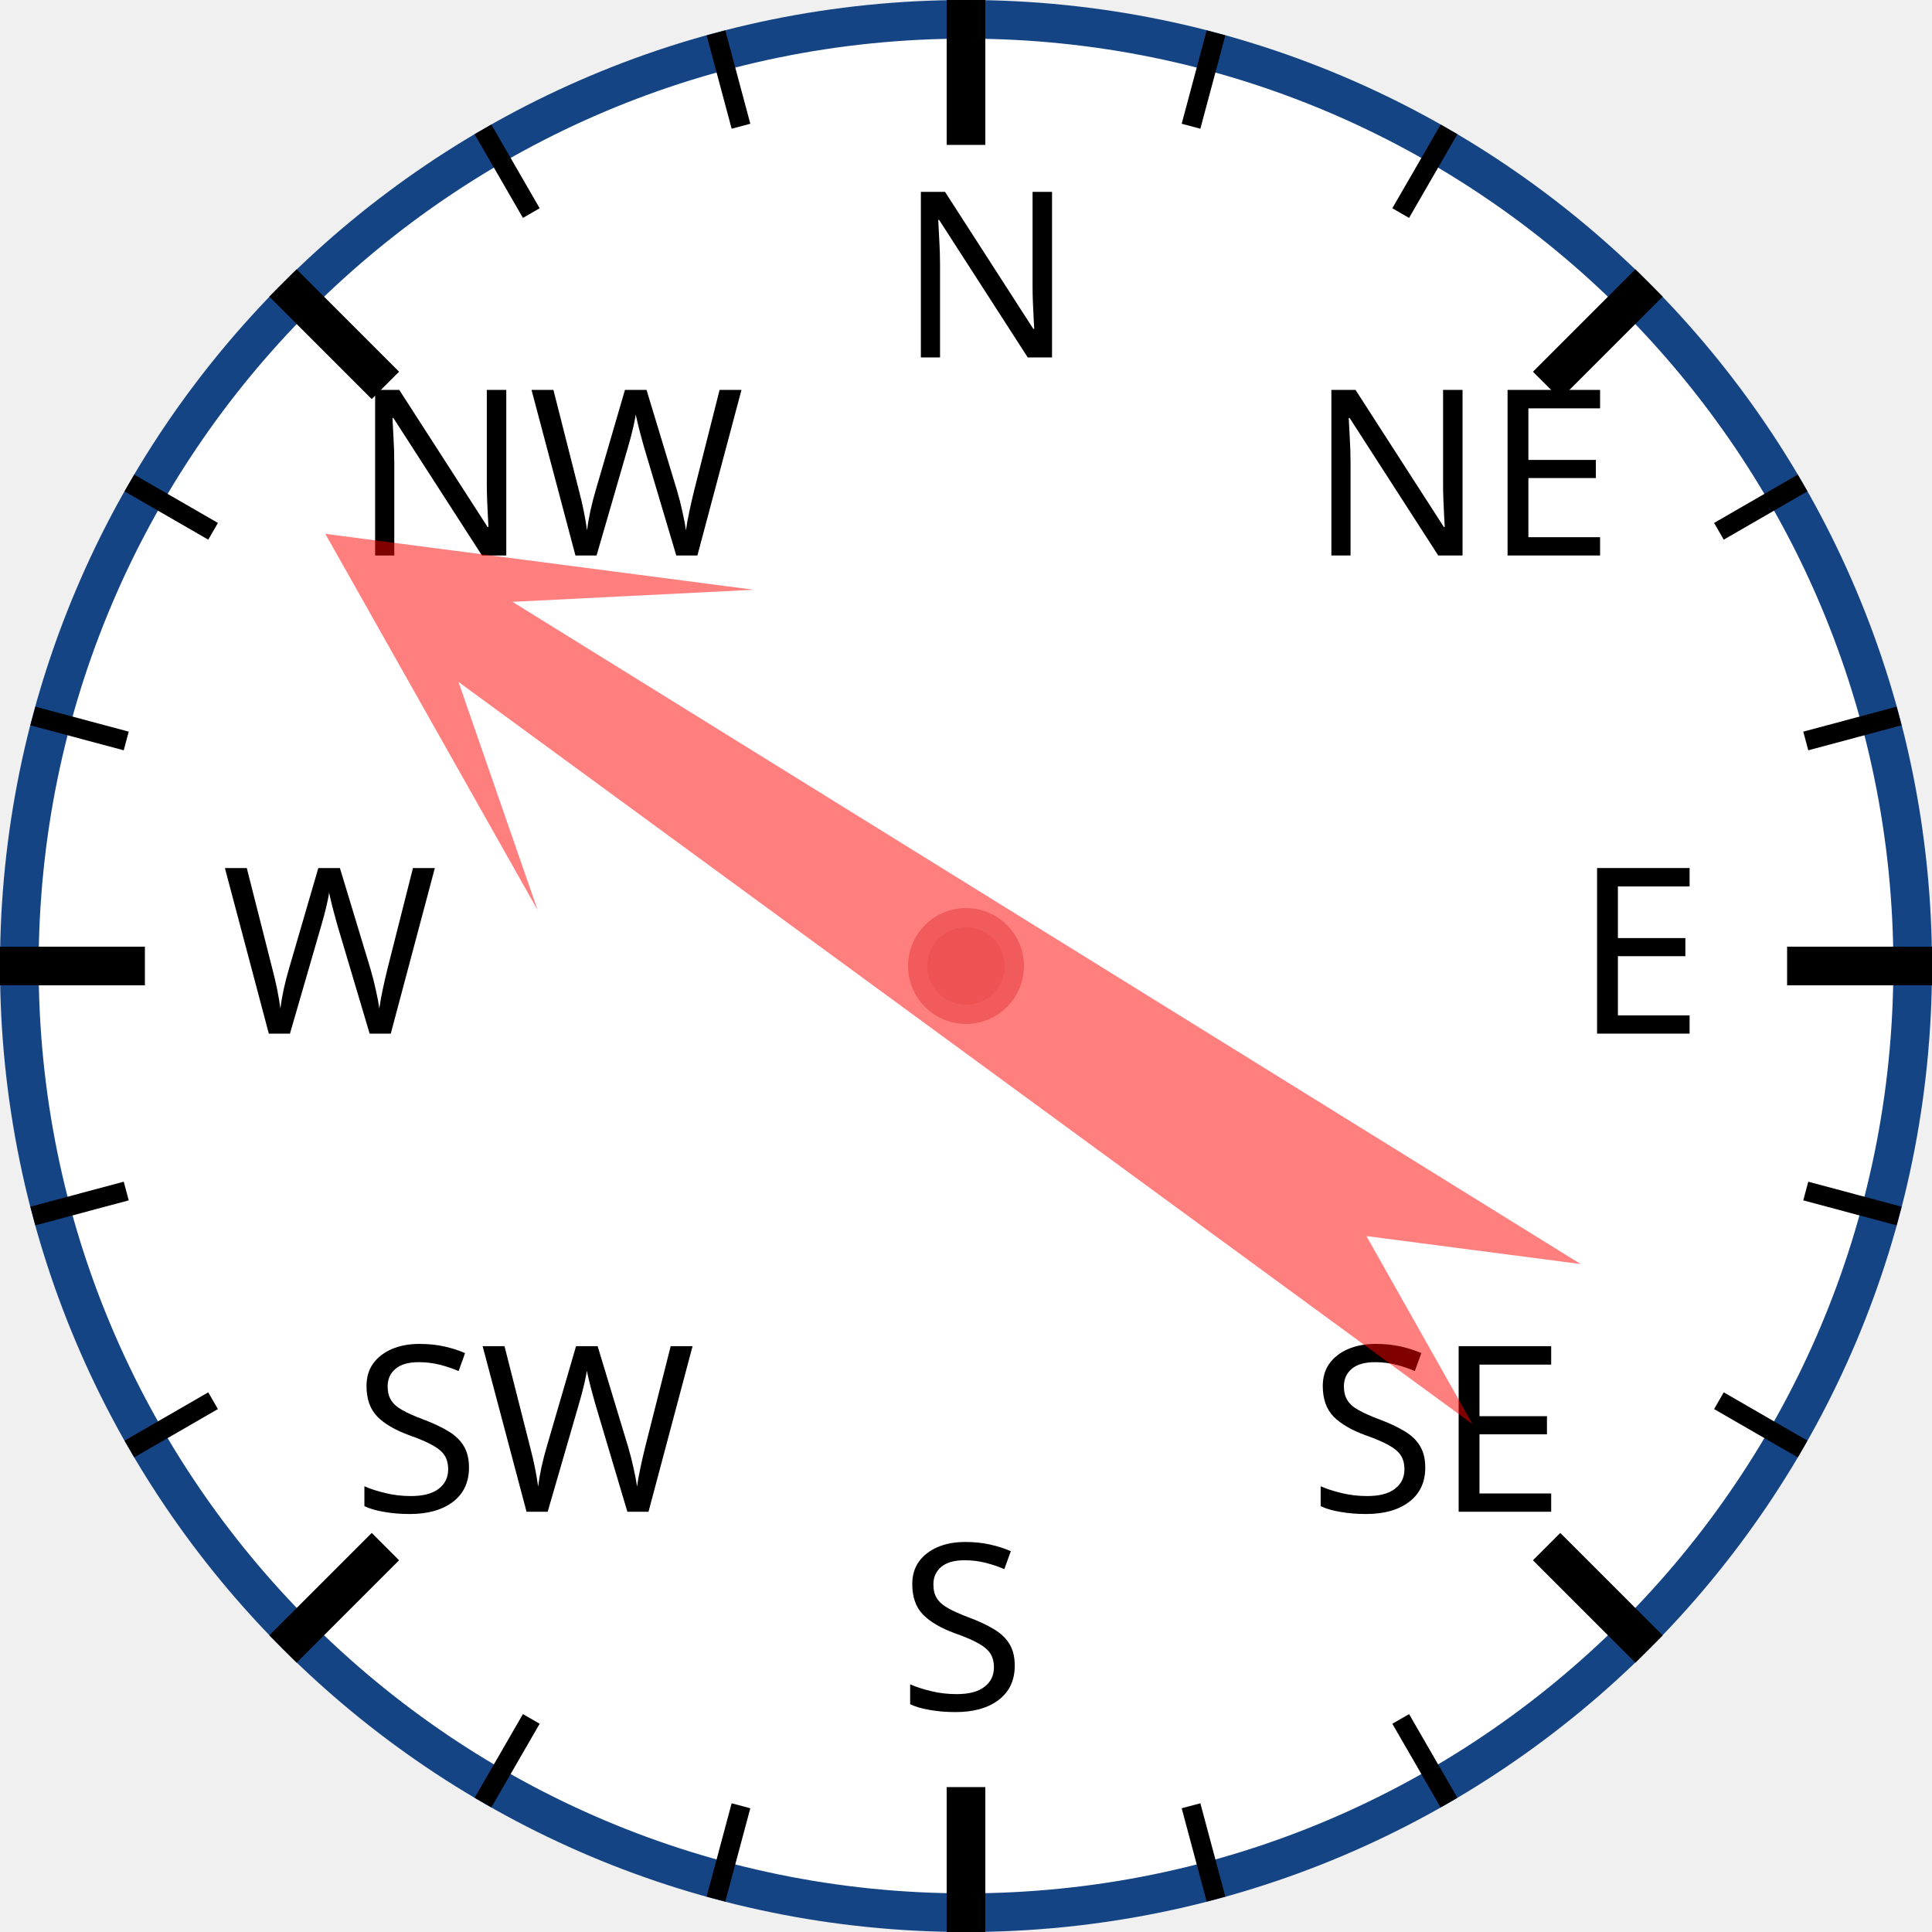
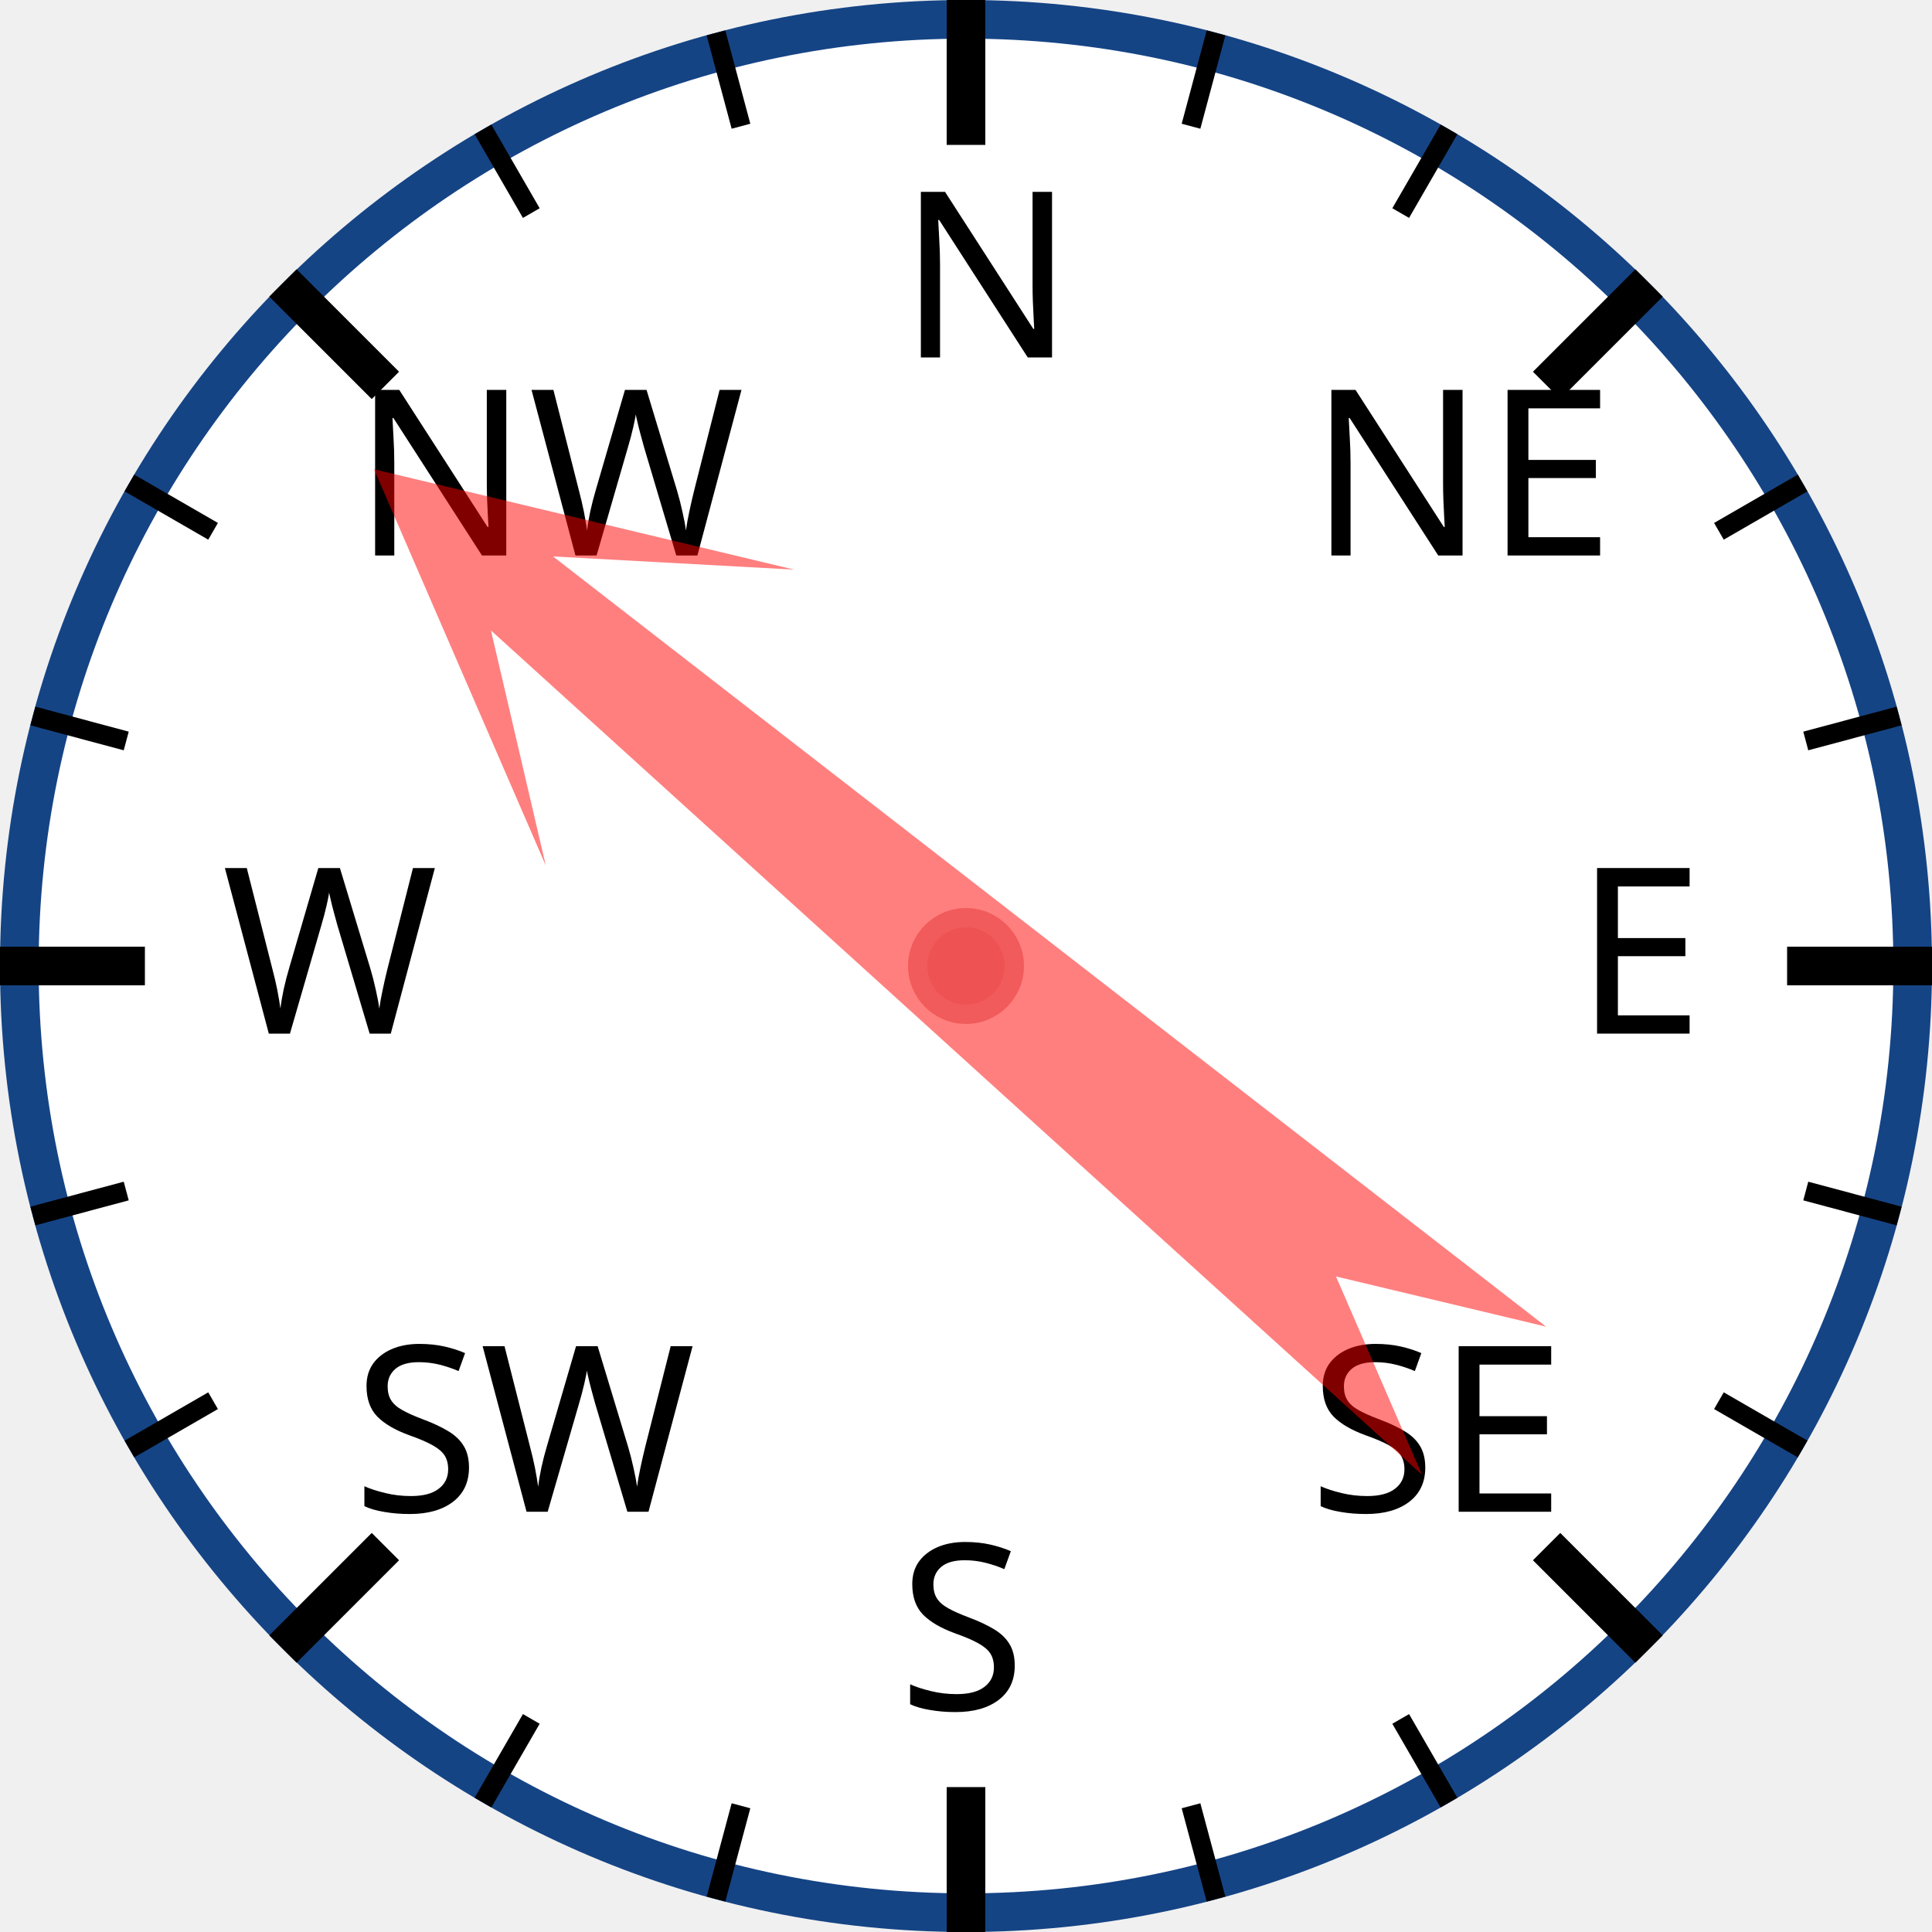
<svg xmlns="http://www.w3.org/2000/svg" width="120px" height="120px" viewBox="0 0 200 200">
  <circle cx="100" cy="100" r="98" style="fill: white; stroke: #154485; stroke-width: 4;" />
  <text x="93.0" y="37.0" style="font-family: sans-serif; font-size: 18pt;">N</text>
  <line x1="100.0" y1="0.0" x2="100.0" y2="15.0" style="stroke: black; stroke-width: 4;" />
  <line x1="74.118" y1="3.407" x2="76.706" y2="13.067" style="stroke: black; stroke-width: 2;" />
  <line x1="50" y1="13.397" x2="55" y2="22.058" style="stroke: black; stroke-width: 2;" />
  <text x="36.503" y="57.503" style="font-family: sans-serif; font-size: 18pt;">NW</text>
  <line x1="29.289" y1="29.289" x2="39.896" y2="39.896" style="stroke: black; stroke-width: 4;" />
  <line x1="13.397" y1="50" x2="22.058" y2="55" style="stroke: black; stroke-width: 2;" />
  <line x1="3.407" y1="74.118" x2="13.067" y2="76.706" style="stroke: black; stroke-width: 2;" />
  <text x="23.0" y="107.0" style="font-family: sans-serif; font-size: 18pt;">W</text>
  <line x1="0.0" y1="100.0" x2="15.0" y2="100.0" style="stroke: black; stroke-width: 4;" />
  <line x1="3.407" y1="125.882" x2="13.067" y2="123.294" style="stroke: black; stroke-width: 2;" />
  <line x1="13.397" y1="150" x2="22.058" y2="145" style="stroke: black; stroke-width: 2;" />
  <text x="36.503" y="156.497" style="font-family: sans-serif; font-size: 18pt;">SW</text>
  <line x1="29.289" y1="170.711" x2="39.896" y2="160.104" style="stroke: black; stroke-width: 4;" />
  <line x1="50" y1="186.603" x2="55" y2="177.942" style="stroke: black; stroke-width: 2;" />
  <line x1="74.118" y1="196.593" x2="76.706" y2="186.933" style="stroke: black; stroke-width: 2;" />
  <text x="93" y="177.0" style="font-family: sans-serif; font-size: 18pt;">S</text>
  <line x1="100" y1="200.0" x2="100" y2="185.0" style="stroke: black; stroke-width: 4;" />
  <line x1="125.882" y1="196.593" x2="123.294" y2="186.933" style="stroke: black; stroke-width: 2;" />
  <line x1="150.0" y1="186.603" x2="145.0" y2="177.942" style="stroke: black; stroke-width: 2;" />
  <text x="135.497" y="156.497" style="font-family: sans-serif; font-size: 18pt;">SE</text>
  <line x1="170.711" y1="170.711" x2="160.104" y2="160.104" style="stroke: black; stroke-width: 4;" />
  <line x1="186.603" y1="150" x2="177.942" y2="145" style="stroke: black; stroke-width: 2;" />
  <line x1="196.593" y1="125.882" x2="186.933" y2="123.294" style="stroke: black; stroke-width: 2;" />
  <text x="163.0" y="107" style="font-family: sans-serif; font-size: 18pt;">E</text>
  <line x1="200.0" y1="100" x2="185.0" y2="100" style="stroke: black; stroke-width: 4;" />
  <line x1="196.593" y1="74.118" x2="186.933" y2="76.706" style="stroke: black; stroke-width: 2;" />
  <line x1="186.603" y1="50" x2="177.942" y2="55" style="stroke: black; stroke-width: 2;" />
  <text x="135.497" y="57.503" style="font-family: sans-serif; font-size: 18pt;">NE</text>
  <line x1="170.711" y1="29.289" x2="160.104" y2="39.896" style="stroke: black; stroke-width: 4;" />
  <line x1="150" y1="13.397" x2="145" y2="22.058" style="stroke: black; stroke-width: 2;" />
  <line x1="125.882" y1="3.407" x2="123.294" y2="13.067" style="stroke: black; stroke-width: 2;" />
-   <polygon points="100 20 120 60 105 40 110 170 100 150 90 170 95 40 80 60" style="fill: red; fill-opacity: 0.5;" transform="rotate(304,100,100)" />
+   <polygon points="100 20 120 60 105 40 110 170 100 150 90 170 95 40 80 60" style="fill: red; fill-opacity: 0.5;" transform="rotate(310,100,100)" />
  <circle cx="100" cy="100" r="5" style="fill: #EE5252; stroke: #F25B5B; stroke-width: 2;" />
</svg>
